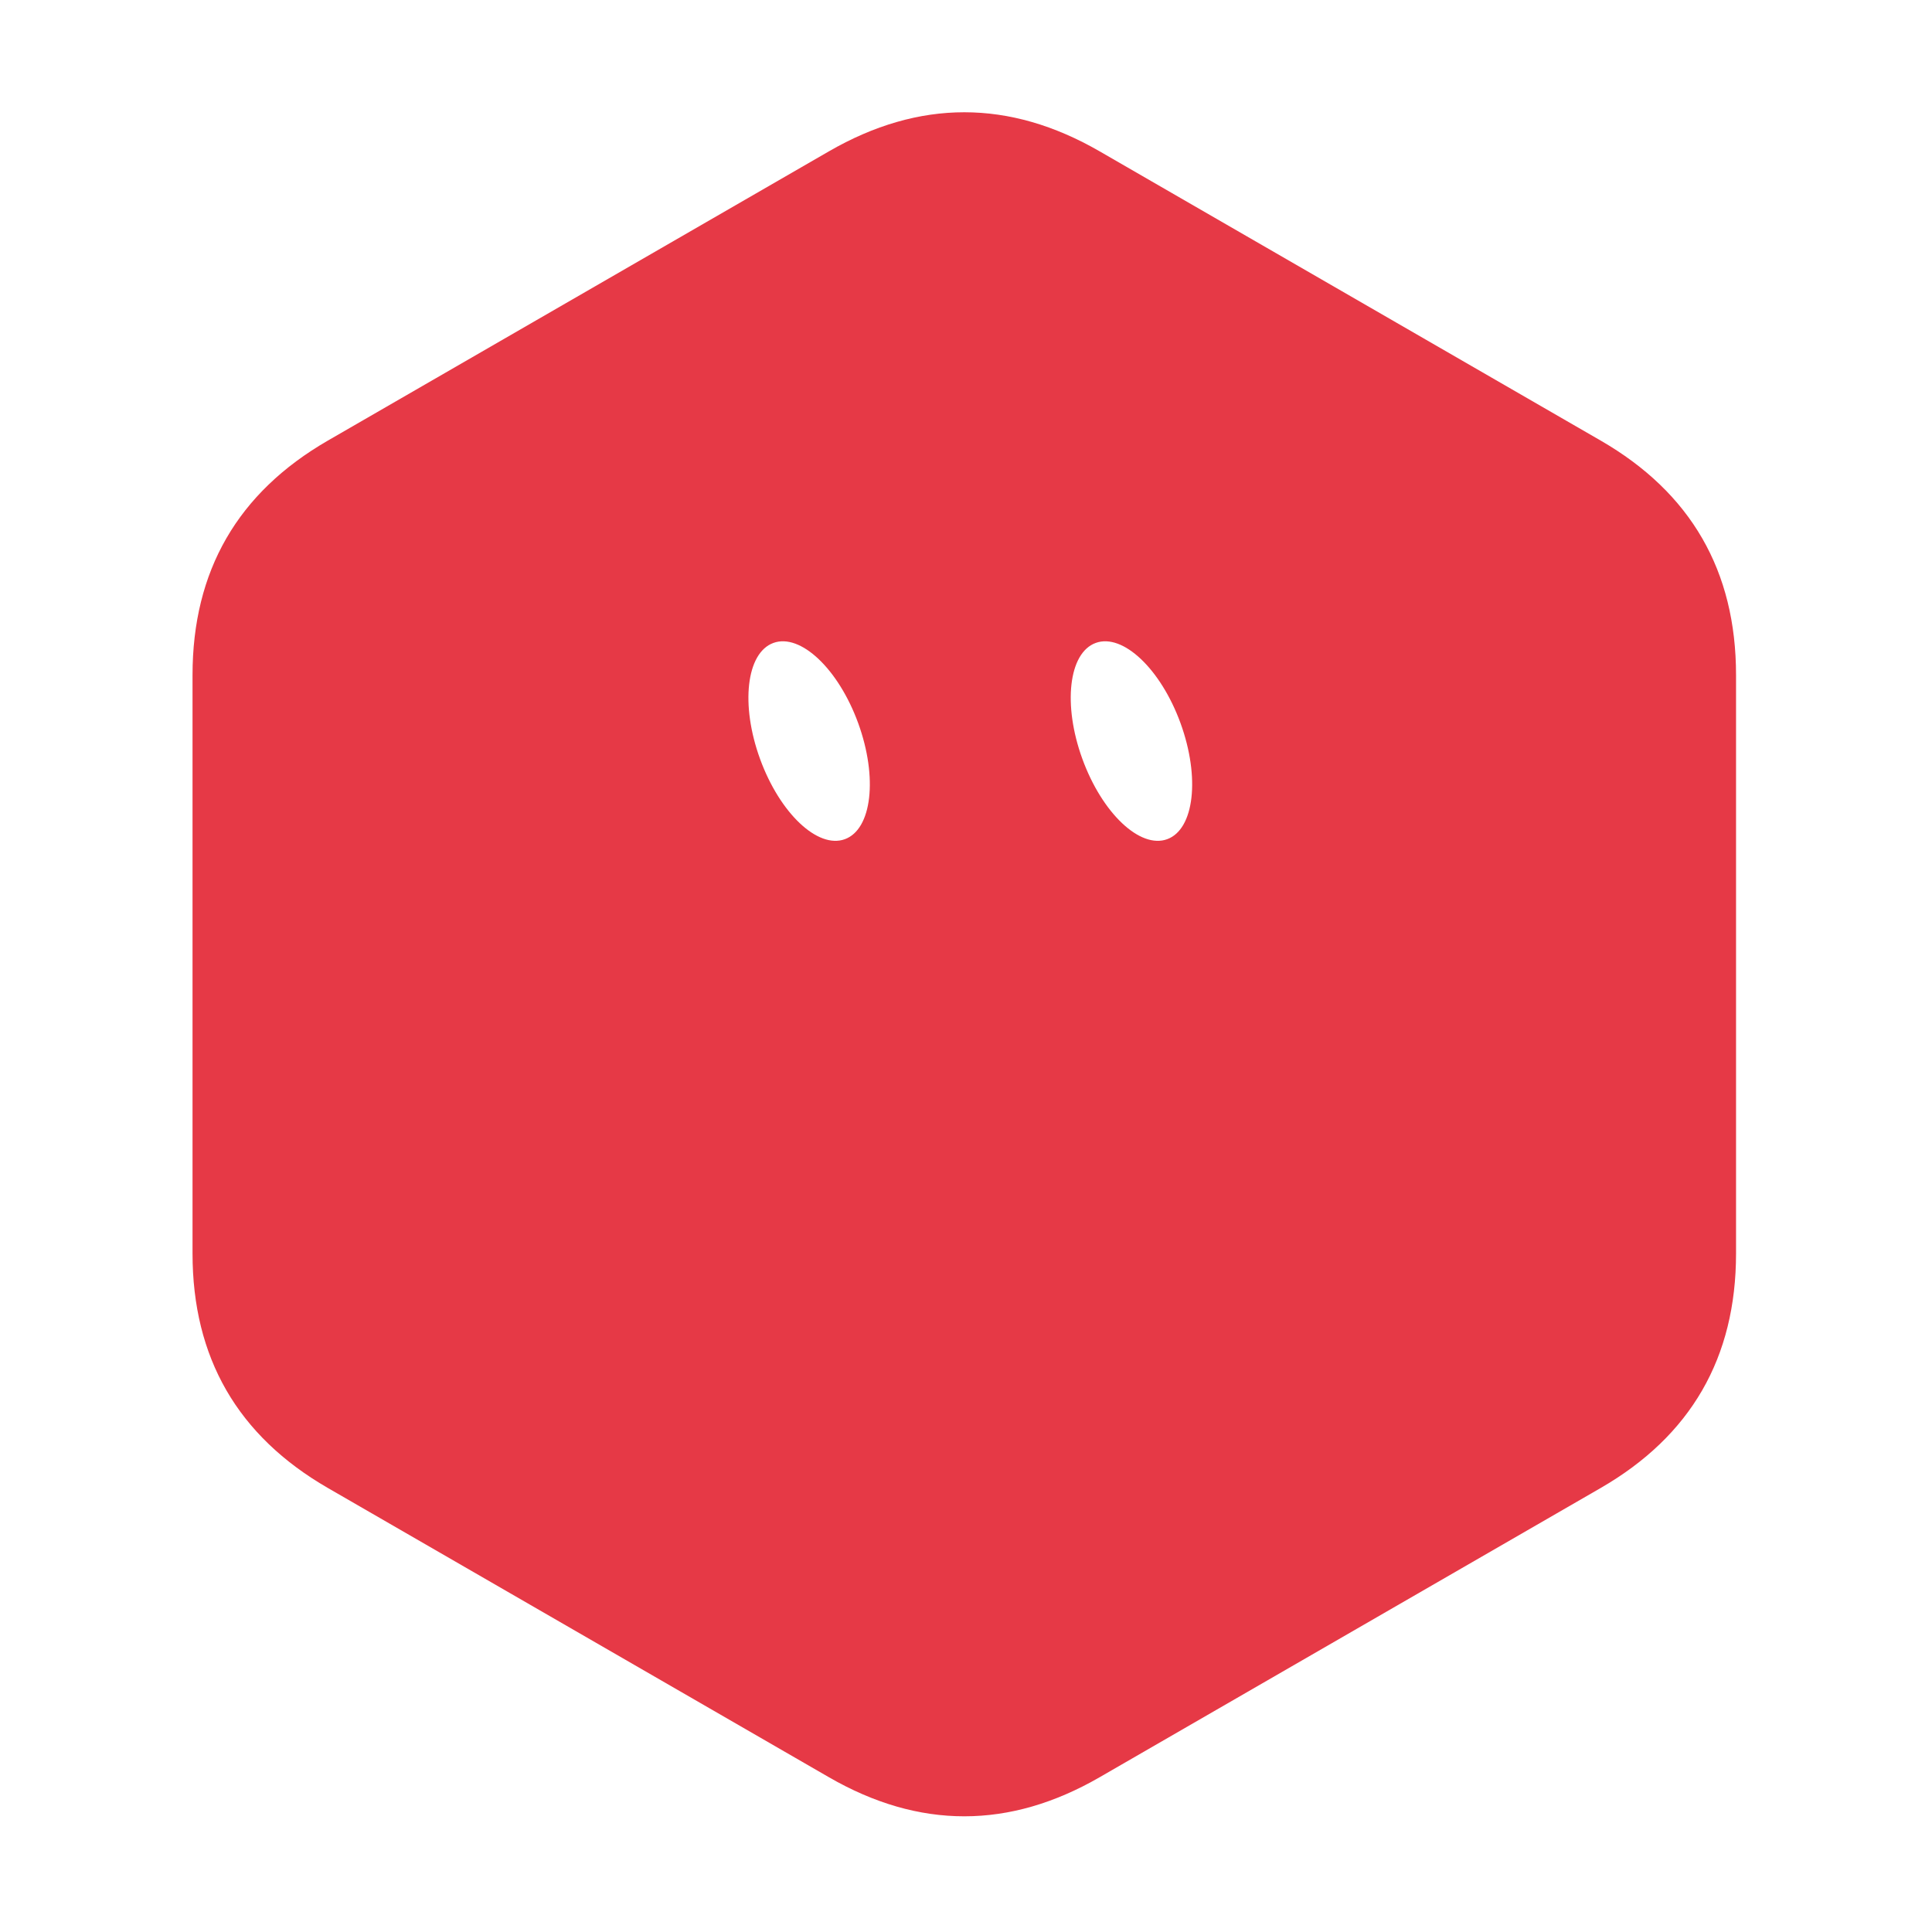
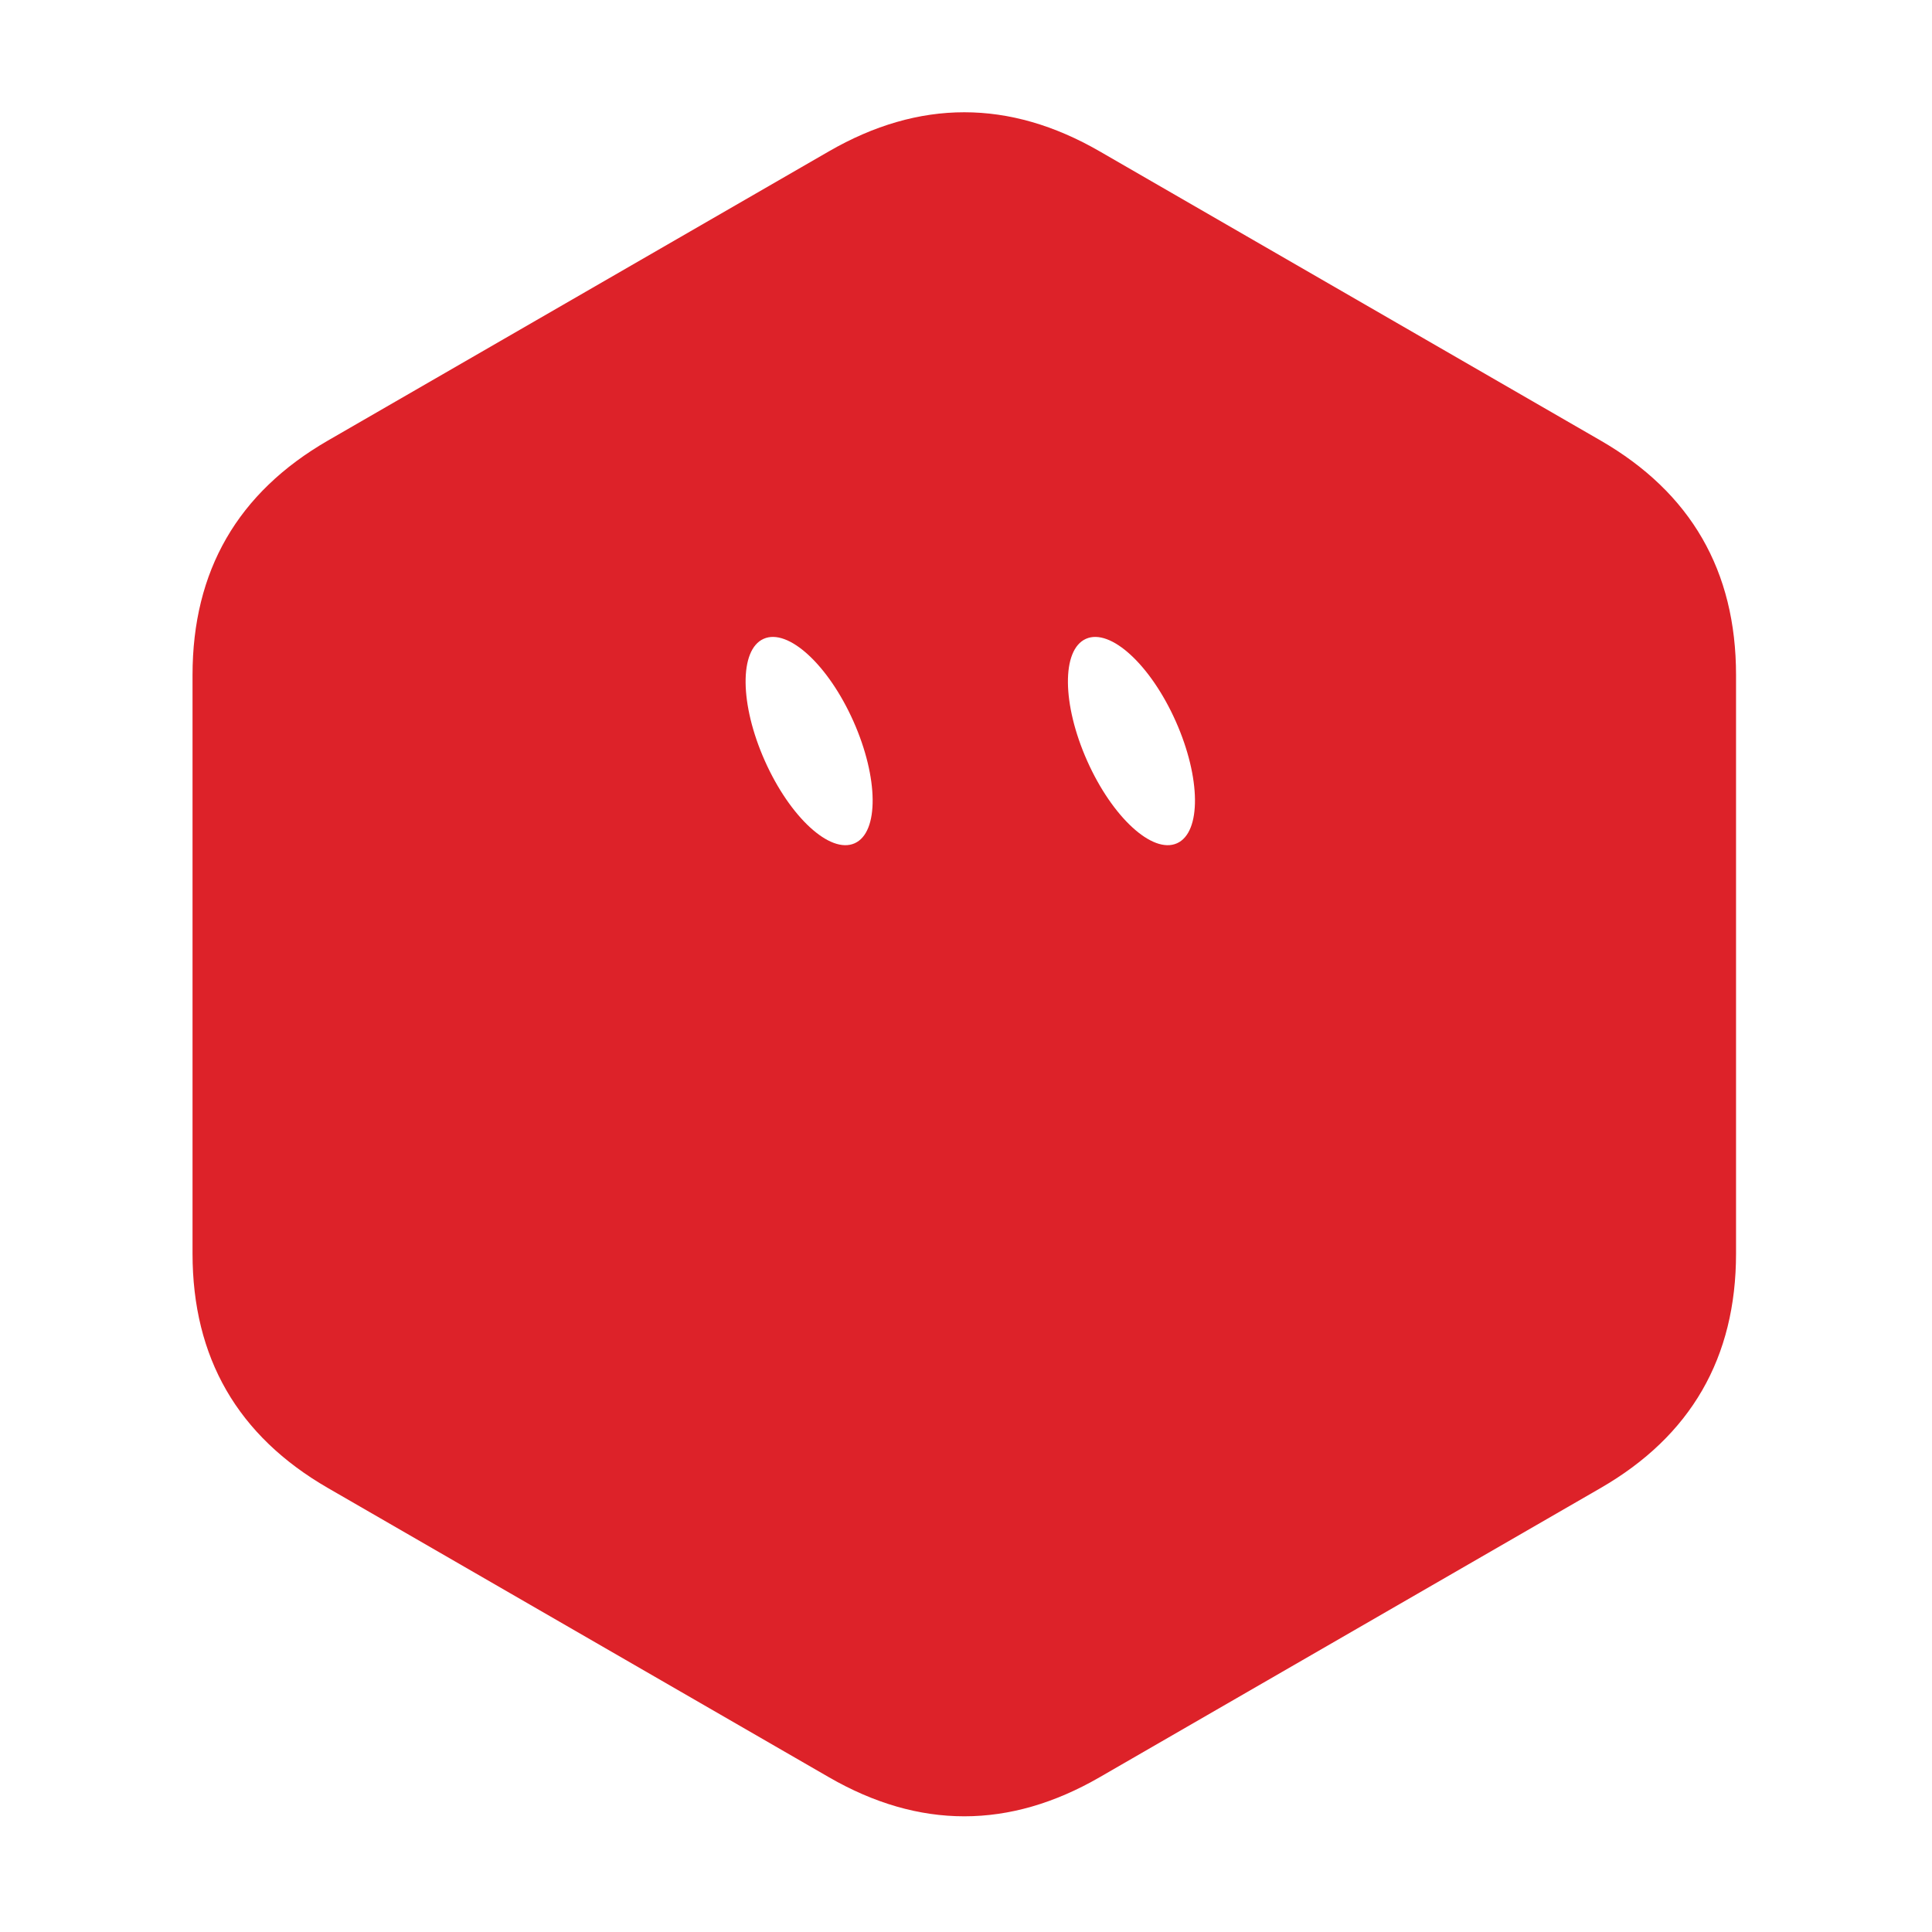
<svg xmlns="http://www.w3.org/2000/svg" width="229" height="229" viewBox="-15 -15 259 259">
  <g class="grok-bot-mark" data-official-id="hex" data-picker-shape="hexagon">
-     <path class="grok-bot-mark__compound" fill="#E63946" fill-rule="evenodd" d="M217.73 153.04Q217.73 174 199.58 184.48L132.42 223.25Q114.27 233.73 96.12 223.25L28.96 184.48Q10.81 174 10.81 153.04L10.81 75.5Q10.81 54.54 28.96 44.06L96.12 5.29Q114.27 -5.19 132.42 5.29L199.58 44.06Q217.73 54.54 217.73 75.5Z M 88.68,71.19 A 7.00,14.00 -20 0,1 100.05,81.95 A 7.00,14.00 -20 0,1 98.26,97.50 A 7.00,14.00 -20 0,1 86.89,86.74 A 7.00,14.00 -20 0,1 88.68,71.19 Z M 131.89,71.19 A 7.00,14.00 -20 0,1 143.26,81.95 A 7.00,14.00 -20 0,1 141.47,97.50 A 7.00,14.00 -20 0,1 130.10,86.74 A 7.00,14.00 -20 0,1 131.89,71.19 Z" />
+     <path class="grok-bot-mark__compound" fill="#DD2229" fill-rule="evenodd" d="M217.73 153.04Q217.73 174 199.58 184.48L132.42 223.25Q114.27 233.73 96.12 223.25L28.96 184.48Q10.81 174 10.81 153.04L10.81 75.5Q10.81 54.54 28.96 44.06L96.12 5.29Q114.27 -5.19 132.42 5.29L199.58 44.06Q217.73 54.54 217.73 75.5Z M 87.37,70.64 A 6.50,15.00 -24 0,1 99.41,81.70 A 6.50,15.00 -24 0,1 99.57,98.05 A 6.50,15.00 -24 0,1 87.53,86.99 A 6.50,15.00 -24 0,1 87.37,70.64 Z M 130.58,70.64 A 6.50,15.00 -24 0,1 142.62,81.70 A 6.50,15.00 -24 0,1 142.78,98.05 A 6.50,15.00 -24 0,1 130.74,86.99 A 6.50,15.00 -24 0,1 130.58,70.64 Z" />
  </g>
</svg>
